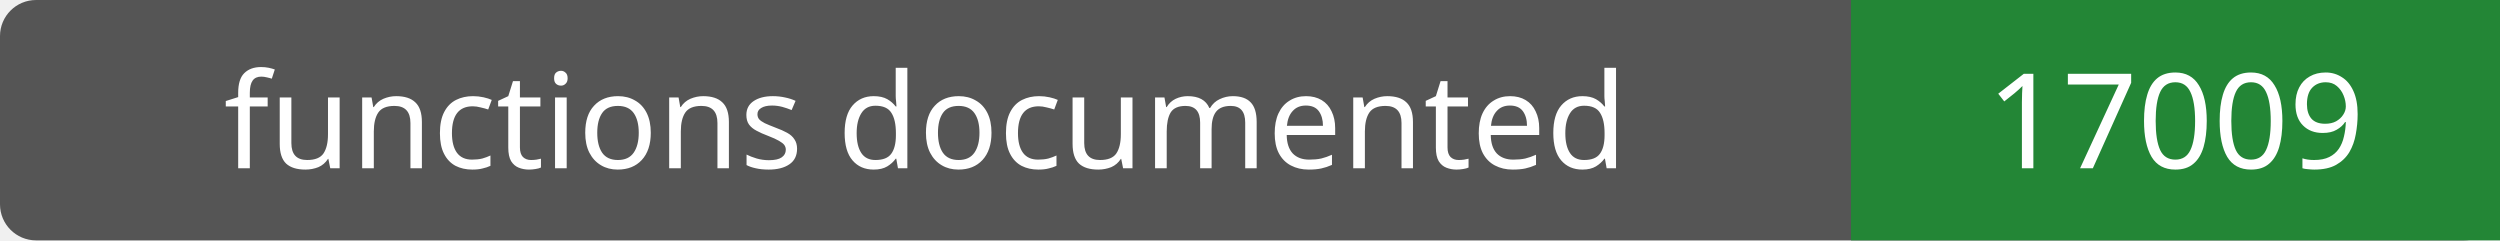
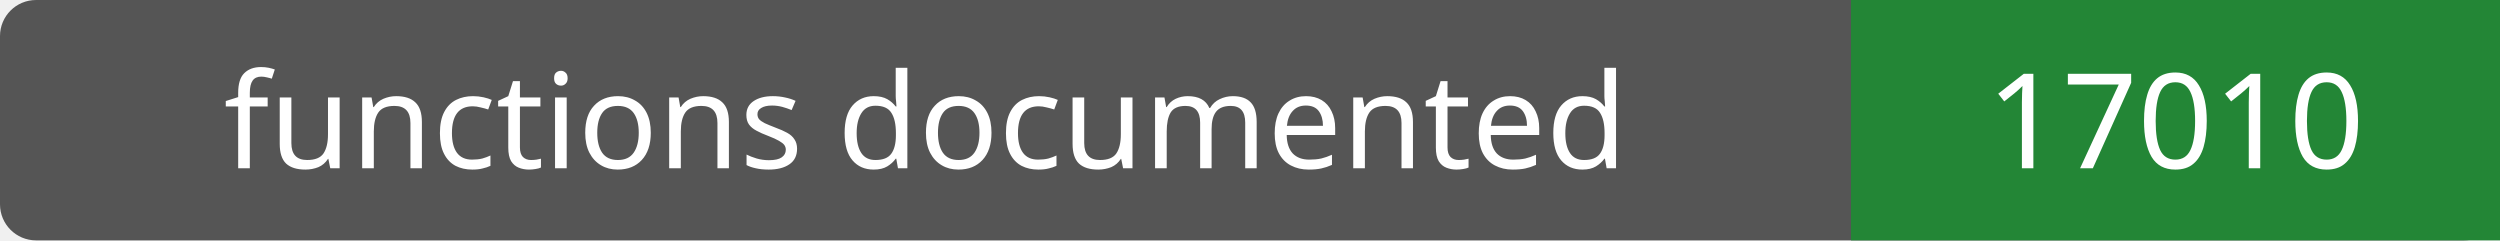
- <svg xmlns="http://www.w3.org/2000/svg" width="208" height="20" role="img" aria-label="functions documented: 17009">
+ <svg xmlns="http://www.w3.org/2000/svg" width="208" height="20" role="img" aria-label="functions documented: 17010">
  <rect width="208" height="20" rx="3" fill="#555" />
  <path fill="#238636" d="M154 0h54v20H154z" />
  <g fill="#fff" text-anchor="middle" font-family="Verdana,sans-serif" font-size="11">
    <text x="77.0" y="14">functions documented</text>
-     <text x="181.0" y="14">17009</text>
+     <text x="181.0" y="14">17010</text>
  </g>
</svg>
